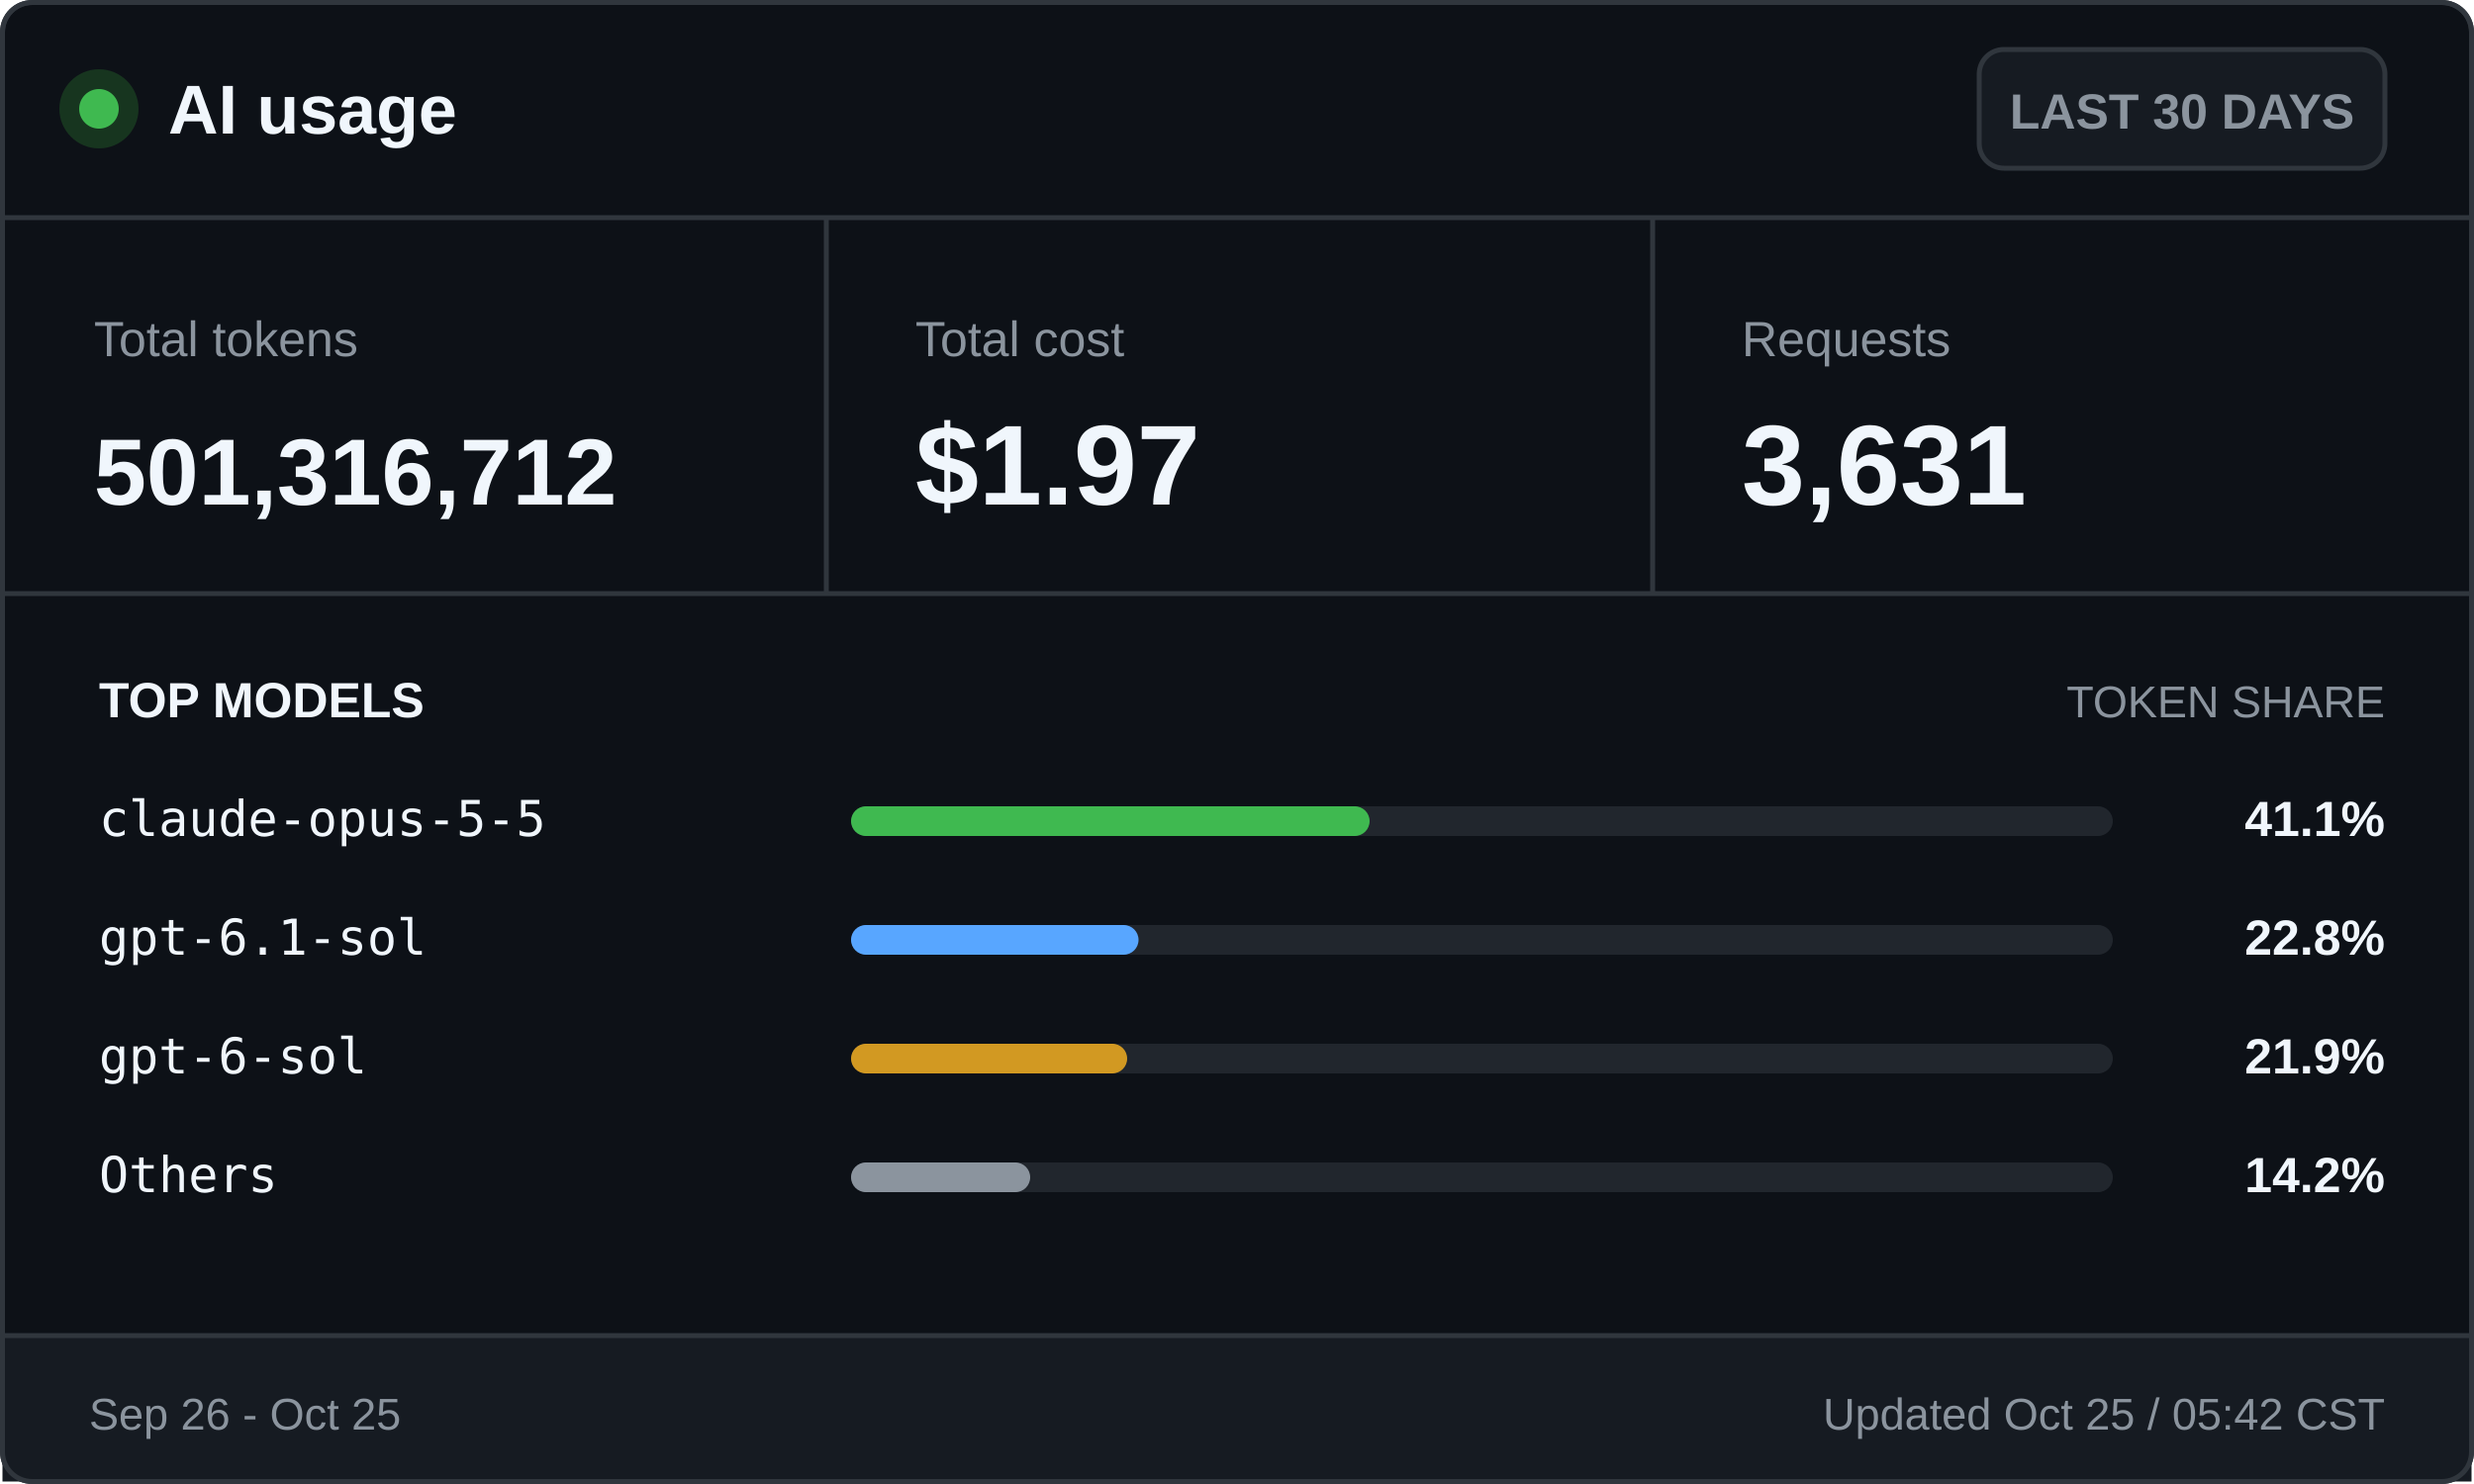
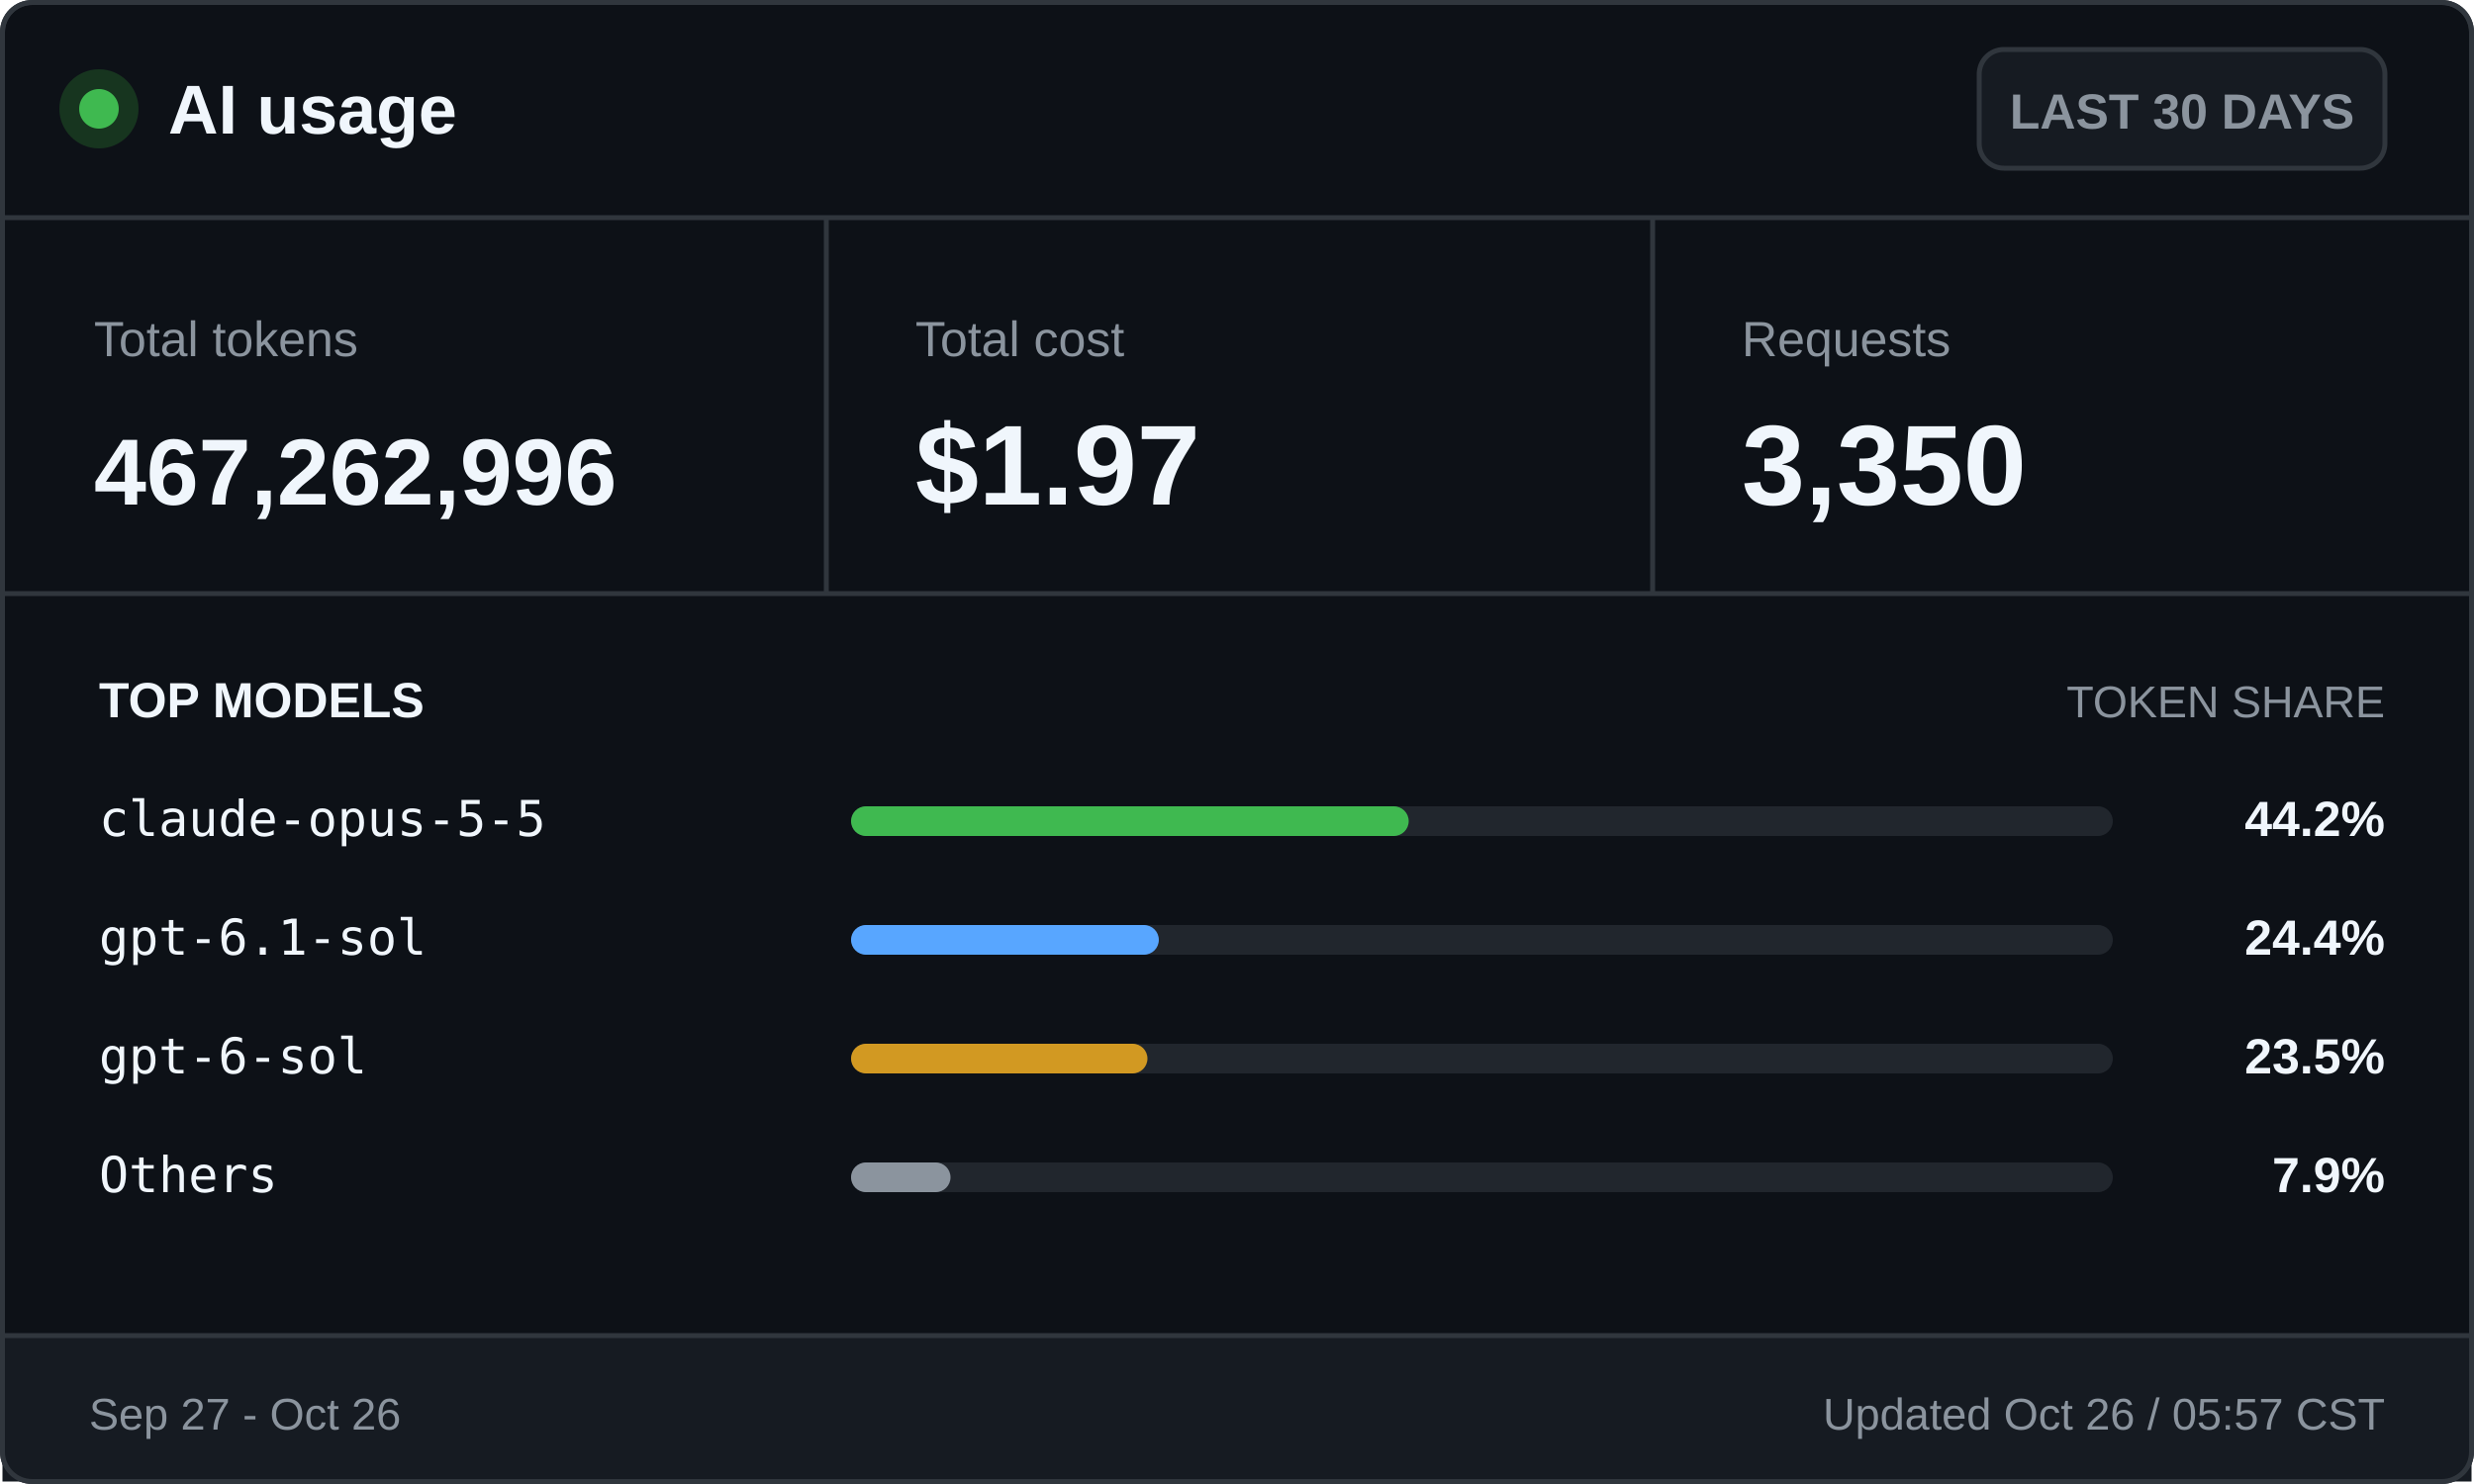
<svg xmlns="http://www.w3.org/2000/svg" width="500" height="300" viewBox="0 0 500 300" role="img" aria-labelledby="title desc">
  <style>
    .ui { font-family: -apple-system, BlinkMacSystemFont, "Segoe UI", Arial, sans-serif; }
    .mono { font-family: "Cascadia Mono", Consolas, monospace; }
    .brand { font-size: 14px; font-weight: 700; }
    .badge { font-size: 10px; font-weight: 600; }
    .label { font-size: 10px; }
    .value { font-size: 23px; font-weight: 700; }
    .token-value { font-size: 19px; font-weight: 700; }
    .section { font-size: 10px; font-weight: 700; text-transform: uppercase; }
    .section-muted { font-size: 9px; text-transform: uppercase; }
    .model { font-size: 10px; }
    .percentage { font-size: 10px; font-weight: 700; }
    .footer { font-size: 9px; }
  </style>
  <rect x="0.5" y="0.5" width="499" height="299" rx="6" fill="#0d1117" stroke="#30363d" />
  <circle cx="20" cy="22" r="8" fill="#17351f" />
  <circle cx="20" cy="22" r="4" fill="#3fb950" />
  <text class="ui brand" x="34" y="27" fill="#f0f6fc">AI usage</text>
  <rect x="400" y="10" width="82" height="24" rx="5" fill="#161b22" stroke="#30363d" />
  <text class="ui badge" x="441" y="26" fill="#8b949e" text-anchor="middle">LAST 30 DAYS</text>
  <line x1="0" y1="44" x2="500" y2="44" stroke="#30363d" />
  <text class="ui label" x="19" y="72" fill="#8b949e">Total tokens</text>
-   <text class="ui token-value" x="19" y="102" fill="#f0f6fc">501,316,712</text>
+   <text class="ui token-value" x="19" y="102" fill="#f0f6fc">467,262,996</text>
  <line x1="167" y1="44" x2="167" y2="120" stroke="#30363d" />
  <text class="ui label" x="185" y="72" fill="#8b949e">Total cost</text>
  <text class="ui value" x="185" y="102" fill="#f0f6fc">$1.97</text>
  <line x1="334" y1="44" x2="334" y2="120" stroke="#30363d" />
  <text class="ui label" x="352" y="72" fill="#8b949e">Requests</text>
-   <text class="ui value" x="352" y="102" fill="#f0f6fc">3,631</text>
+   <text class="ui value" x="352" y="102" fill="#f0f6fc">3,350</text>
  <line x1="0" y1="120" x2="500" y2="120" stroke="#30363d" />
  <text class="ui section" x="20" y="145" fill="#f0f6fc">TOP MODELS</text>
  <text class="ui section-muted" x="482" y="145" fill="#8b949e" text-anchor="end">TOKEN SHARE</text>
  <text class="mono model" x="20" y="169" fill="#f0f6fc">claude-opus-5-5</text>
  <rect x="172" y="163" width="255" height="6" rx="3" fill="#21262d" />
-   <rect x="172" y="163" width="104.8" height="6" rx="3" fill="#3fb950" />
-   <text class="ui percentage" x="482" y="169" fill="#f0f6fc" text-anchor="end">41.1%</text>
+   <rect x="172" y="163" width="112.7" height="6" rx="3" fill="#3fb950" />
+   <text class="ui percentage" x="482" y="169" fill="#f0f6fc" text-anchor="end">44.2%</text>
  <text class="mono model" x="20" y="193" fill="#f0f6fc">gpt-6.1-sol</text>
  <rect x="172" y="187" width="255" height="6" rx="3" fill="#21262d" />
-   <rect x="172" y="187" width="58.1" height="6" rx="3" fill="#58a6ff" />
-   <text class="ui percentage" x="482" y="193" fill="#f0f6fc" text-anchor="end">22.8%</text>
+   <rect x="172" y="187" width="62.2" height="6" rx="3" fill="#58a6ff" />
+   <text class="ui percentage" x="482" y="193" fill="#f0f6fc" text-anchor="end">24.4%</text>
  <text class="mono model" x="20" y="217" fill="#f0f6fc">gpt-6-sol</text>
  <rect x="172" y="211" width="255" height="6" rx="3" fill="#21262d" />
-   <rect x="172" y="211" width="55.8" height="6" rx="3" fill="#d29922" />
-   <text class="ui percentage" x="482" y="217" fill="#f0f6fc" text-anchor="end">21.9%</text>
+   <rect x="172" y="211" width="59.9" height="6" rx="3" fill="#d29922" />
+   <text class="ui percentage" x="482" y="217" fill="#f0f6fc" text-anchor="end">23.5%</text>
  <text class="mono model" x="20" y="241" fill="#f0f6fc">Others</text>
  <rect x="172" y="235" width="255" height="6" rx="3" fill="#21262d" />
-   <rect x="172" y="235" width="36.2" height="6" rx="3" fill="#8b949e" />
-   <text class="ui percentage" x="482" y="241" fill="#f0f6fc" text-anchor="end">14.2%</text>
+   <rect x="172" y="235" width="20.1" height="6" rx="3" fill="#8b949e" />
+   <text class="ui percentage" x="482" y="241" fill="#f0f6fc" text-anchor="end">7.9%</text>
  <rect x="0.5" y="270" width="499" height="29.5" fill="#161b22" />
  <line x1="0" y1="270" x2="500" y2="270" stroke="#30363d" />
-   <text class="ui footer" x="18" y="289" fill="#8b949e">Sep 26 - Oct 25</text>
-   <text class="ui footer" x="482" y="289" fill="#8b949e" text-anchor="end">Updated Oct 25 / 05:42 CST</text>
+   <text class="ui footer" x="18" y="289" fill="#8b949e">Sep 27 - Oct 26</text>
+   <text class="ui footer" x="482" y="289" fill="#8b949e" text-anchor="end">Updated Oct 26 / 05:57 CST</text>
  <rect x="0.5" y="0.5" width="499" height="299" rx="6" fill="none" stroke="#30363d" />
</svg>
